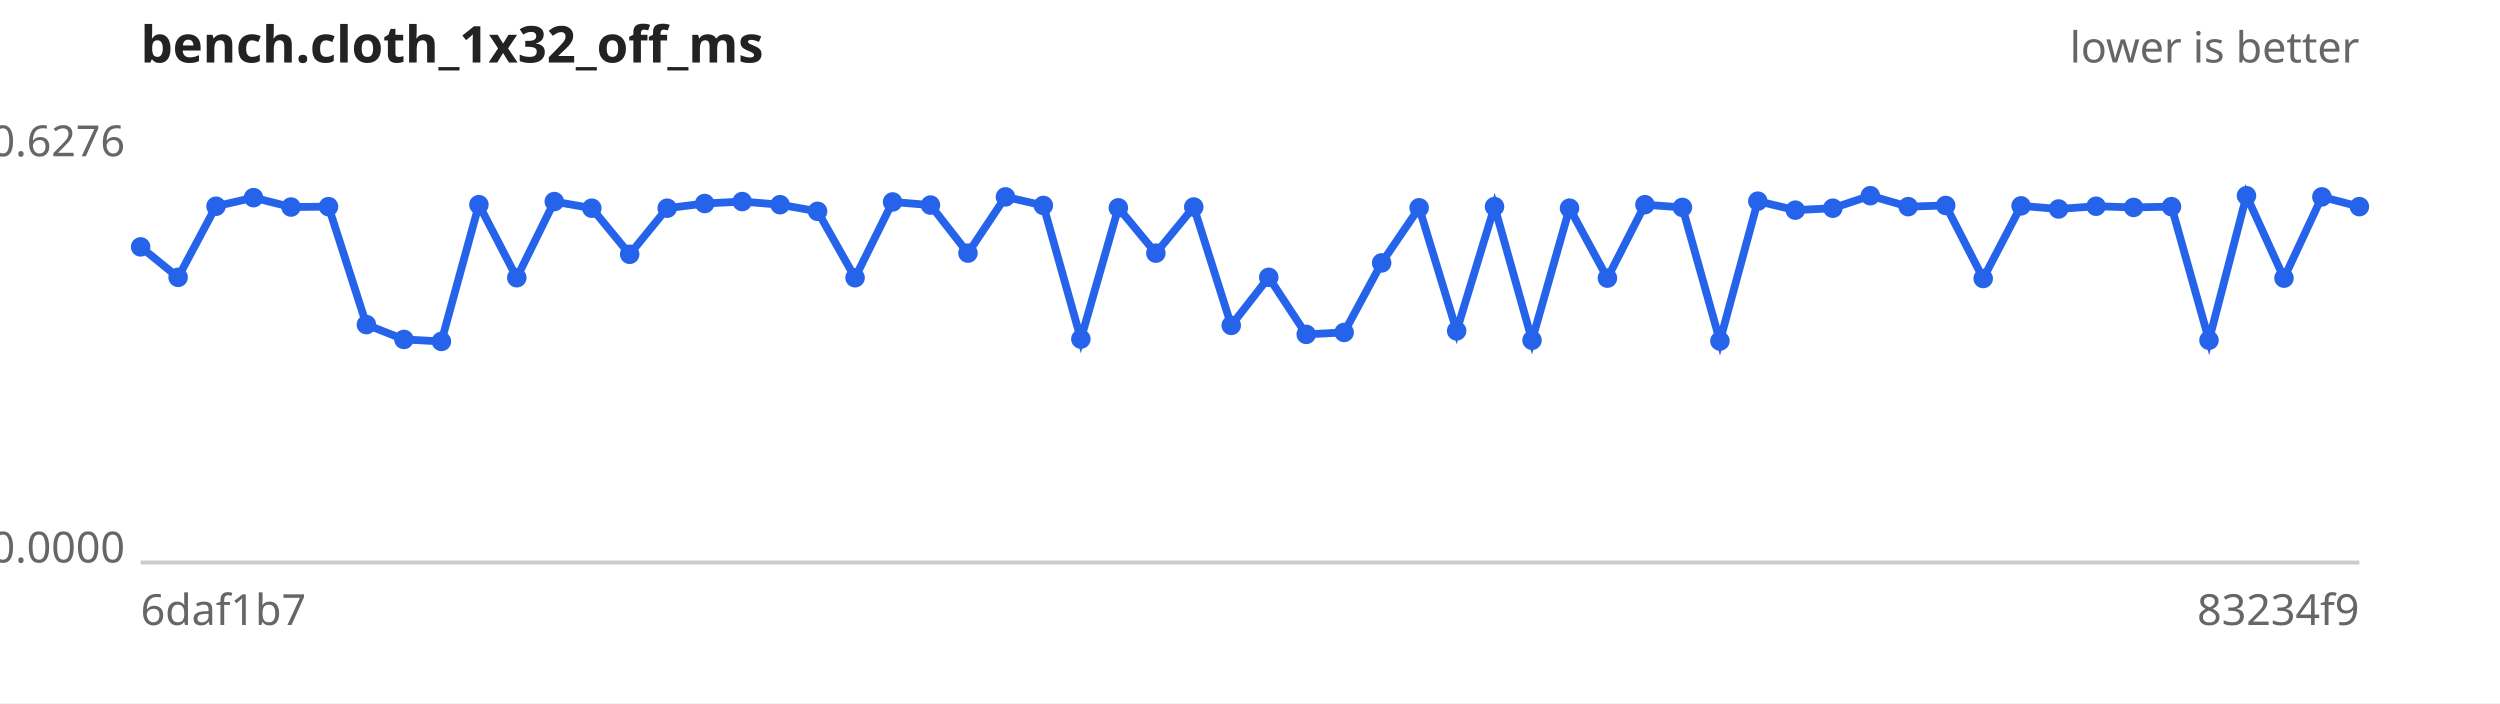
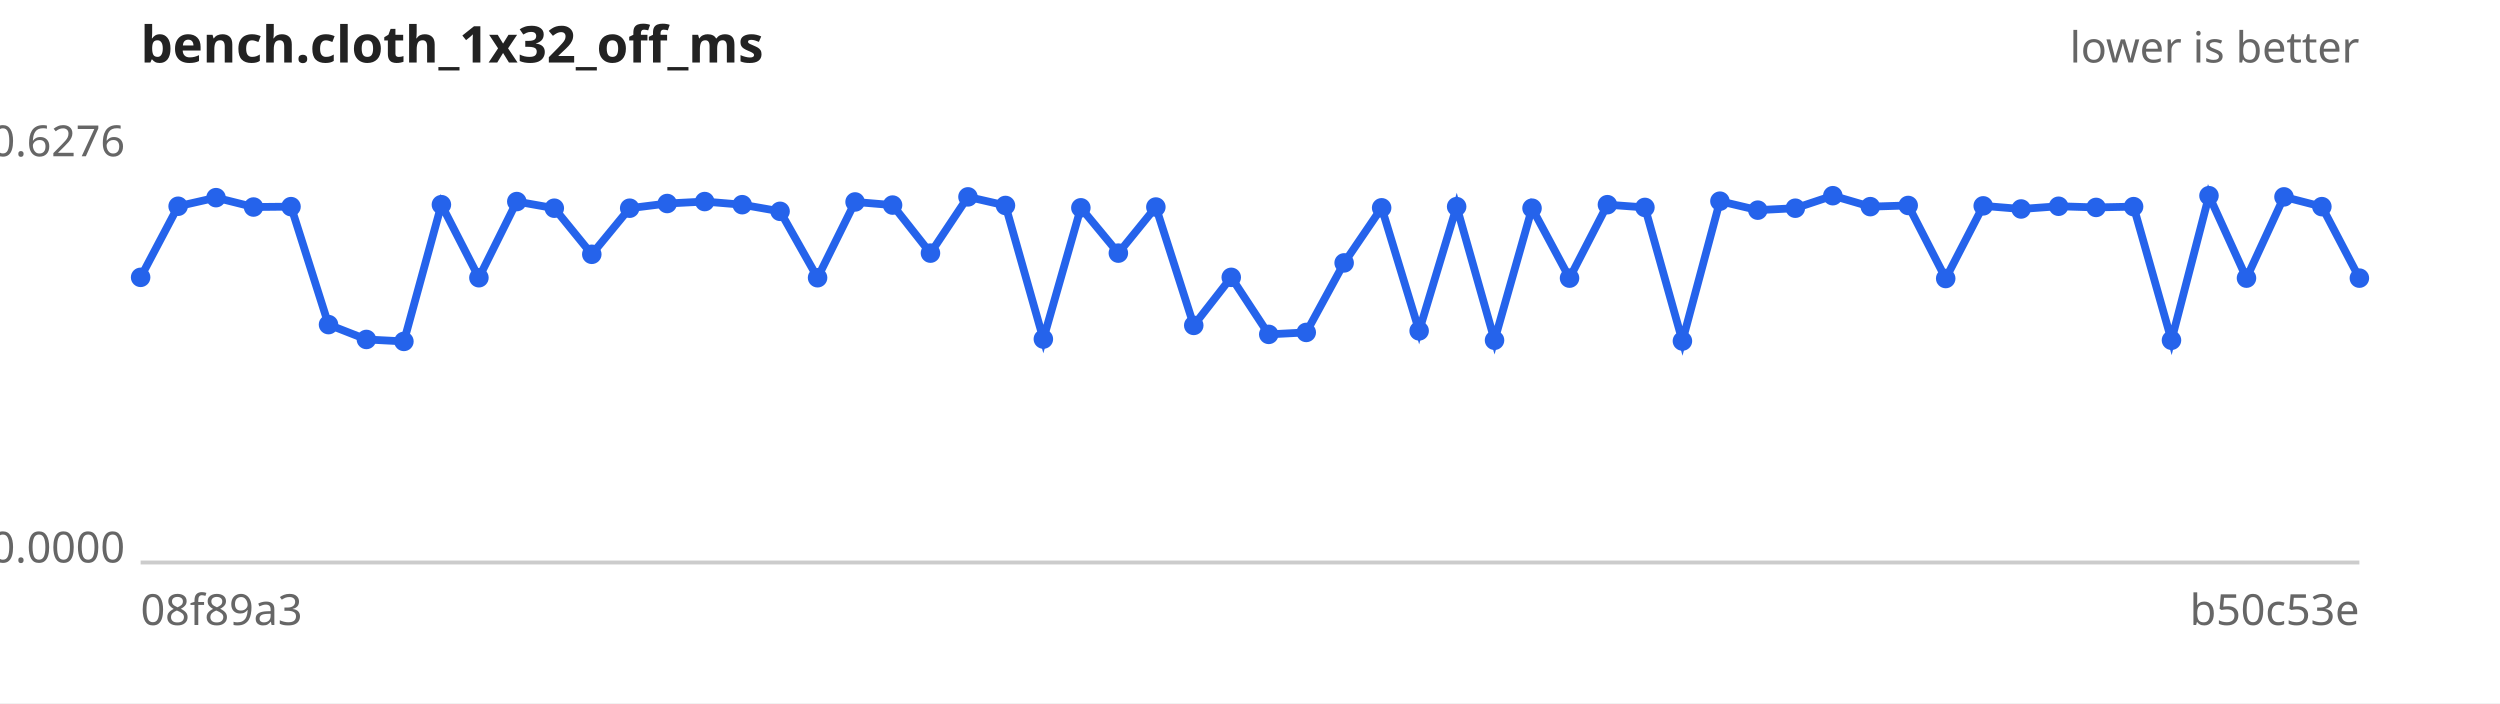
<svg xmlns="http://www.w3.org/2000/svg" width="640" height="180" viewBox="0 0 640 180" font-family="sans-serif" font-size="11">
  <rect width="640" height="180" fill="#ffffff" />
  <text x="36" y="16" font-size="13" font-weight="bold" fill="#222">bench.cloth_1x32_off_ms</text>
  <text x="604" y="16" text-anchor="end" fill="#666">lower is better</text>
  <line x1="36" y1="144" x2="604" y2="144" stroke="#ccc" />
  <text x="32" y="40.0" text-anchor="end" fill="#666">0.6276</text>
  <text x="32" y="144.0" text-anchor="end" fill="#666">0.0000</text>
-   <text x="36" y="160" fill="#666">6daf1b7</text>
-   <text x="604" y="160" text-anchor="end" fill="#666">83234f9</text>
-   <path d="M36.0,63.2 L45.6,71.0 L55.3,52.8 L64.9,50.6 L74.5,53.0 L84.1,52.9 L93.8,83.1 L103.4,86.9 L113.0,87.4 L122.6,52.4 L132.3,71.1 L141.9,51.6 L151.5,53.3 L161.2,65.1 L170.8,53.3 L180.4,52.1 L190.0,51.6 L199.7,52.4 L209.3,54.1 L218.9,71.1 L228.5,51.7 L238.2,52.5 L247.8,64.8 L257.4,50.4 L267.1,52.6 L276.7,86.8 L286.3,53.2 L295.9,64.8 L305.6,53.0 L315.2,83.3 L324.8,71.0 L334.4,85.6 L344.1,85.1 L353.7,67.3 L363.3,53.2 L372.9,84.7 L382.6,52.9 L392.2,87.1 L401.8,53.3 L411.5,71.2 L421.1,52.4 L430.7,53.1 L440.3,87.3 L450.0,51.5 L459.6,53.8 L469.2,53.3 L478.8,50.1 L488.5,52.9 L498.1,52.6 L507.7,71.3 L517.4,52.7 L527.0,53.5 L536.6,52.8 L546.2,53.1 L555.9,52.9 L565.5,87.1 L575.1,50.1 L584.7,71.2 L594.4,50.4 L604.0,52.9" fill="none" stroke="#2563eb" stroke-width="2" />
+   <text x="36" y="160" fill="#666">08f89a3</text>
+   <text x="604" y="160" text-anchor="end" fill="#666">b50c53e</text>
+   <path d="M36.0,71.0 L45.6,52.8 L55.3,50.6 L64.9,53.0 L74.5,52.9 L84.1,83.1 L93.8,86.9 L103.4,87.4 L113.0,52.4 L122.6,71.1 L132.3,51.6 L141.9,53.3 L151.5,65.1 L161.2,53.3 L170.8,52.1 L180.4,51.6 L190.0,52.4 L199.7,54.1 L209.3,71.1 L218.9,51.7 L228.5,52.5 L238.2,64.8 L247.8,50.4 L257.4,52.6 L267.1,86.8 L276.7,53.2 L286.3,64.8 L295.9,53.0 L305.6,83.3 L315.2,71.0 L324.8,85.6 L334.4,85.1 L344.1,67.3 L353.7,53.2 L363.3,84.7 L372.9,52.9 L382.6,87.1 L392.2,53.3 L401.8,71.2 L411.5,52.4 L421.1,53.1 L430.7,87.3 L440.3,51.5 L450.0,53.8 L459.6,53.3 L469.2,50.1 L478.8,52.9 L488.5,52.6 L498.1,71.3 L507.7,52.7 L517.4,53.5 L527.0,52.8 L536.6,53.1 L546.2,52.9 L555.9,87.1 L565.5,50.1 L575.1,71.2 L584.7,50.4 L594.4,52.9 L604.0,71.2" fill="none" stroke="#2563eb" stroke-width="2" />
  <g fill="#2563eb">
-     <circle cx="36.0" cy="63.2" r="2.5" />
-     <circle cx="45.6" cy="71.0" r="2.5" />
-     <circle cx="55.3" cy="52.8" r="2.5" />
-     <circle cx="64.9" cy="50.6" r="2.5" />
-     <circle cx="74.5" cy="53.0" r="2.5" />
-     <circle cx="84.1" cy="52.9" r="2.5" />
-     <circle cx="93.8" cy="83.1" r="2.5" />
-     <circle cx="103.4" cy="86.9" r="2.5" />
-     <circle cx="113.0" cy="87.4" r="2.5" />
-     <circle cx="122.6" cy="52.4" r="2.5" />
-     <circle cx="132.3" cy="71.1" r="2.5" />
-     <circle cx="141.9" cy="51.6" r="2.5" />
-     <circle cx="151.5" cy="53.3" r="2.5" />
-     <circle cx="161.2" cy="65.1" r="2.5" />
-     <circle cx="170.8" cy="53.3" r="2.5" />
-     <circle cx="180.4" cy="52.1" r="2.5" />
-     <circle cx="190.0" cy="51.6" r="2.5" />
-     <circle cx="199.7" cy="52.4" r="2.5" />
-     <circle cx="209.3" cy="54.1" r="2.5" />
-     <circle cx="218.9" cy="71.1" r="2.5" />
-     <circle cx="228.5" cy="51.7" r="2.5" />
-     <circle cx="238.2" cy="52.5" r="2.5" />
-     <circle cx="247.8" cy="64.8" r="2.5" />
-     <circle cx="257.4" cy="50.4" r="2.5" />
-     <circle cx="267.1" cy="52.6" r="2.5" />
-     <circle cx="276.7" cy="86.8" r="2.5" />
-     <circle cx="286.3" cy="53.2" r="2.5" />
-     <circle cx="295.9" cy="64.8" r="2.5" />
-     <circle cx="305.6" cy="53.0" r="2.5" />
-     <circle cx="315.2" cy="83.3" r="2.5" />
-     <circle cx="324.8" cy="71.0" r="2.5" />
-     <circle cx="334.4" cy="85.6" r="2.5" />
-     <circle cx="344.1" cy="85.1" r="2.5" />
-     <circle cx="353.7" cy="67.3" r="2.5" />
-     <circle cx="363.3" cy="53.2" r="2.5" />
-     <circle cx="372.9" cy="84.7" r="2.5" />
-     <circle cx="382.6" cy="52.9" r="2.5" />
-     <circle cx="392.2" cy="87.1" r="2.5" />
-     <circle cx="401.8" cy="53.3" r="2.5" />
-     <circle cx="411.5" cy="71.2" r="2.5" />
-     <circle cx="421.1" cy="52.4" r="2.5" />
-     <circle cx="430.7" cy="53.1" r="2.5" />
-     <circle cx="440.3" cy="87.3" r="2.5" />
-     <circle cx="450.0" cy="51.5" r="2.5" />
-     <circle cx="459.6" cy="53.8" r="2.5" />
-     <circle cx="469.2" cy="53.3" r="2.5" />
-     <circle cx="478.8" cy="50.1" r="2.5" />
-     <circle cx="488.5" cy="52.9" r="2.5" />
-     <circle cx="498.1" cy="52.6" r="2.5" />
-     <circle cx="507.7" cy="71.3" r="2.5" />
-     <circle cx="517.4" cy="52.7" r="2.5" />
-     <circle cx="527.0" cy="53.5" r="2.5" />
-     <circle cx="536.6" cy="52.8" r="2.5" />
-     <circle cx="546.2" cy="53.1" r="2.5" />
-     <circle cx="555.9" cy="52.9" r="2.5" />
-     <circle cx="565.5" cy="87.1" r="2.5" />
-     <circle cx="575.1" cy="50.1" r="2.5" />
-     <circle cx="584.7" cy="71.2" r="2.5" />
-     <circle cx="594.4" cy="50.4" r="2.5" />
-     <circle cx="604.0" cy="52.9" r="2.5" />
+     <circle cx="36.0" cy="71.0" r="2.5" />
+     <circle cx="45.6" cy="52.8" r="2.5" />
+     <circle cx="55.3" cy="50.6" r="2.5" />
+     <circle cx="64.9" cy="53.0" r="2.5" />
+     <circle cx="74.5" cy="52.9" r="2.5" />
+     <circle cx="84.1" cy="83.1" r="2.5" />
+     <circle cx="93.8" cy="86.9" r="2.5" />
+     <circle cx="103.4" cy="87.4" r="2.5" />
+     <circle cx="113.0" cy="52.4" r="2.5" />
+     <circle cx="122.6" cy="71.1" r="2.5" />
+     <circle cx="132.3" cy="51.6" r="2.5" />
+     <circle cx="141.9" cy="53.3" r="2.5" />
+     <circle cx="151.5" cy="65.1" r="2.5" />
+     <circle cx="161.2" cy="53.3" r="2.5" />
+     <circle cx="170.8" cy="52.1" r="2.5" />
+     <circle cx="180.4" cy="51.6" r="2.5" />
+     <circle cx="190.0" cy="52.4" r="2.5" />
+     <circle cx="199.7" cy="54.1" r="2.5" />
+     <circle cx="209.3" cy="71.1" r="2.5" />
+     <circle cx="218.9" cy="51.7" r="2.5" />
+     <circle cx="228.5" cy="52.5" r="2.5" />
+     <circle cx="238.2" cy="64.8" r="2.5" />
+     <circle cx="247.8" cy="50.4" r="2.5" />
+     <circle cx="257.4" cy="52.6" r="2.5" />
+     <circle cx="267.1" cy="86.8" r="2.5" />
+     <circle cx="276.7" cy="53.2" r="2.5" />
+     <circle cx="286.3" cy="64.8" r="2.5" />
+     <circle cx="295.9" cy="53.0" r="2.5" />
+     <circle cx="305.6" cy="83.3" r="2.5" />
+     <circle cx="315.2" cy="71.0" r="2.5" />
+     <circle cx="324.8" cy="85.6" r="2.5" />
+     <circle cx="334.4" cy="85.1" r="2.5" />
+     <circle cx="344.1" cy="67.3" r="2.5" />
+     <circle cx="353.7" cy="53.2" r="2.5" />
+     <circle cx="363.3" cy="84.7" r="2.5" />
+     <circle cx="372.9" cy="52.9" r="2.5" />
+     <circle cx="382.6" cy="87.1" r="2.5" />
+     <circle cx="392.2" cy="53.3" r="2.5" />
+     <circle cx="401.8" cy="71.2" r="2.5" />
+     <circle cx="411.5" cy="52.4" r="2.5" />
+     <circle cx="421.1" cy="53.1" r="2.5" />
+     <circle cx="430.7" cy="87.3" r="2.5" />
+     <circle cx="440.3" cy="51.5" r="2.5" />
+     <circle cx="450.0" cy="53.8" r="2.5" />
+     <circle cx="459.6" cy="53.3" r="2.5" />
+     <circle cx="469.2" cy="50.1" r="2.5" />
+     <circle cx="478.8" cy="52.9" r="2.5" />
+     <circle cx="488.5" cy="52.6" r="2.5" />
+     <circle cx="498.1" cy="71.3" r="2.5" />
+     <circle cx="507.7" cy="52.7" r="2.5" />
+     <circle cx="517.4" cy="53.5" r="2.5" />
+     <circle cx="527.0" cy="52.8" r="2.5" />
+     <circle cx="536.6" cy="53.1" r="2.5" />
+     <circle cx="546.2" cy="52.9" r="2.5" />
+     <circle cx="555.9" cy="87.1" r="2.5" />
+     <circle cx="565.5" cy="50.1" r="2.5" />
+     <circle cx="575.1" cy="71.2" r="2.5" />
+     <circle cx="584.7" cy="50.4" r="2.5" />
+     <circle cx="594.4" cy="52.9" r="2.5" />
+     <circle cx="604.0" cy="71.2" r="2.5" />
  </g>
</svg>
